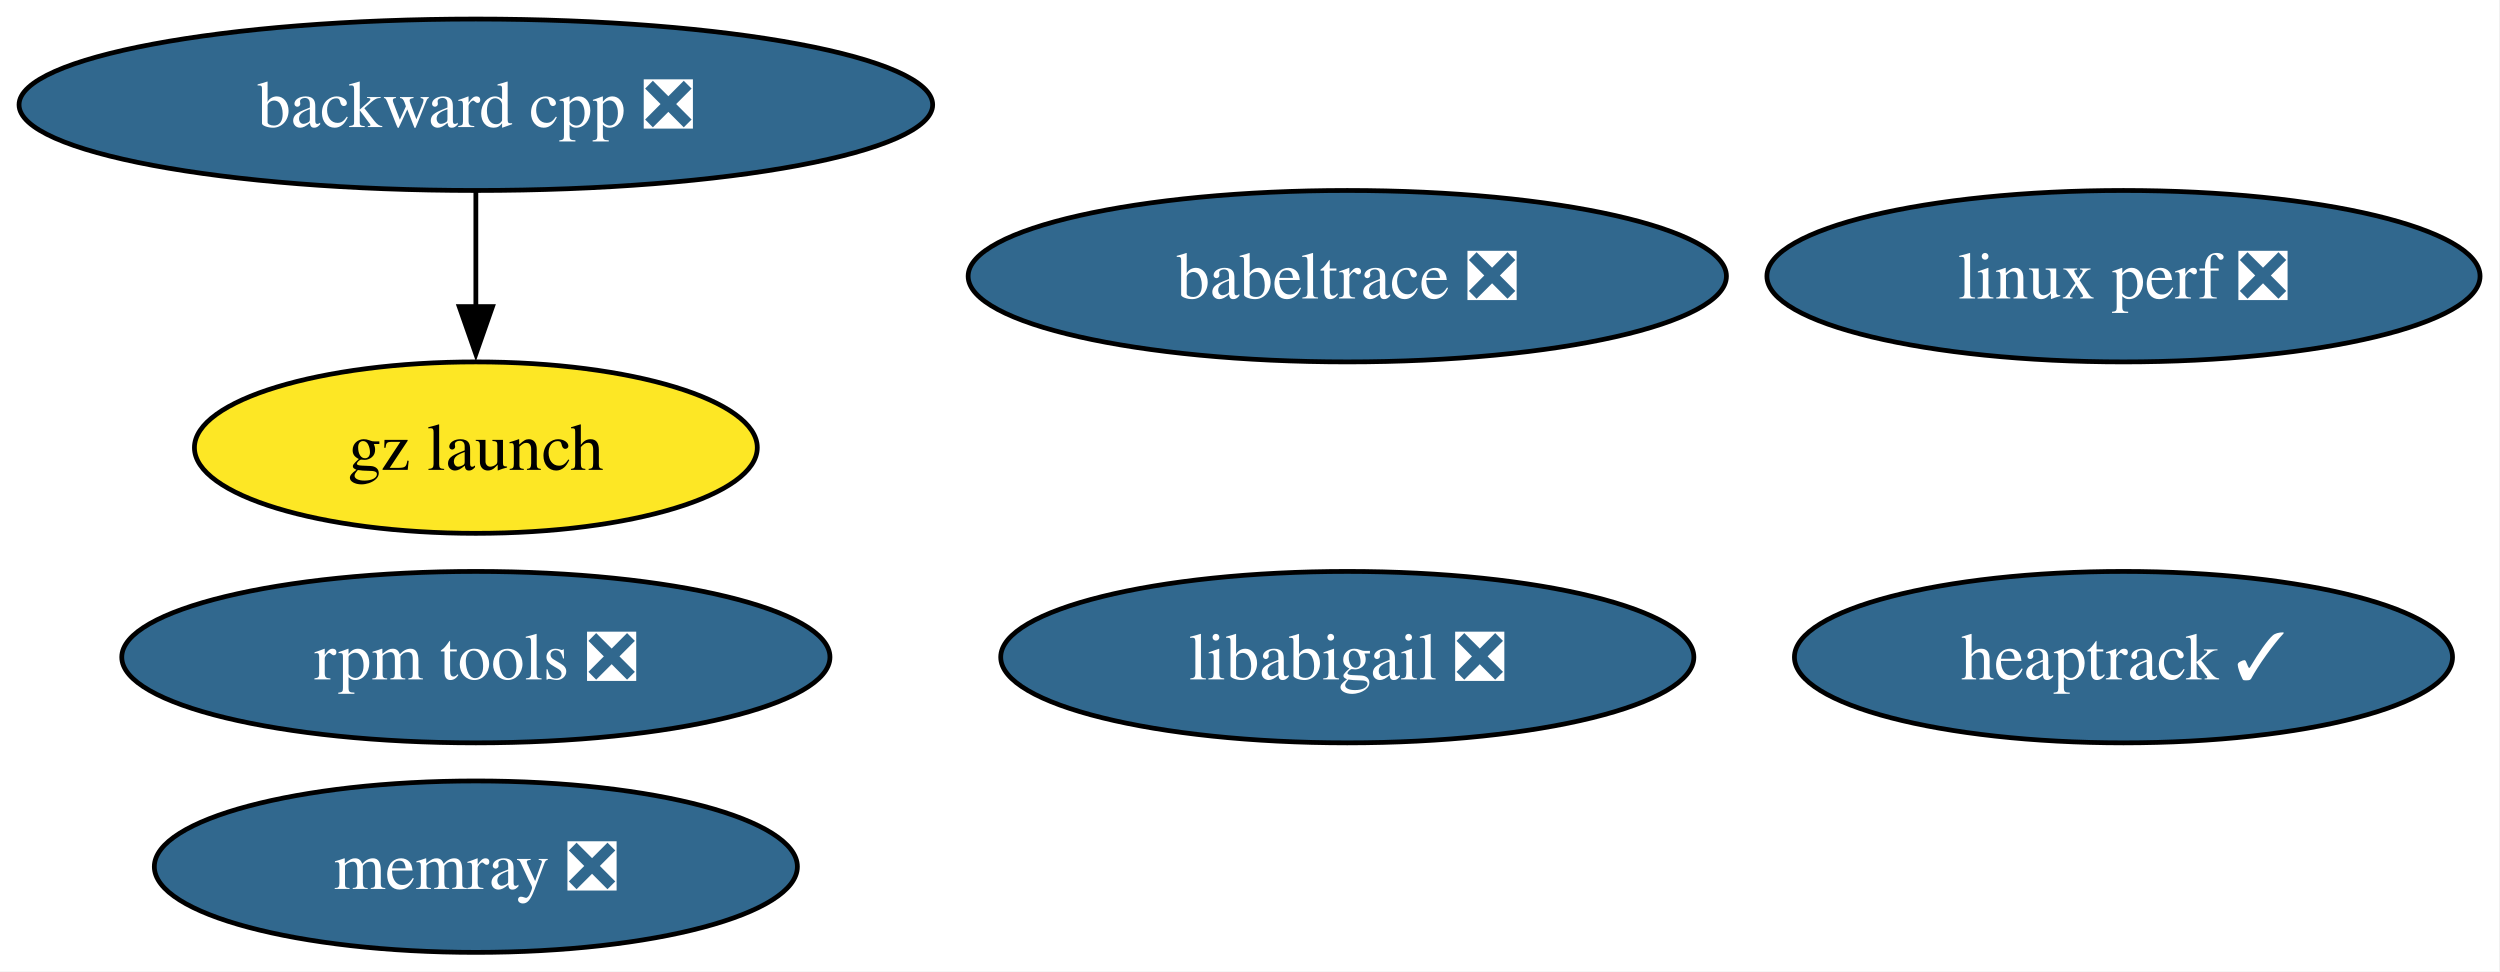
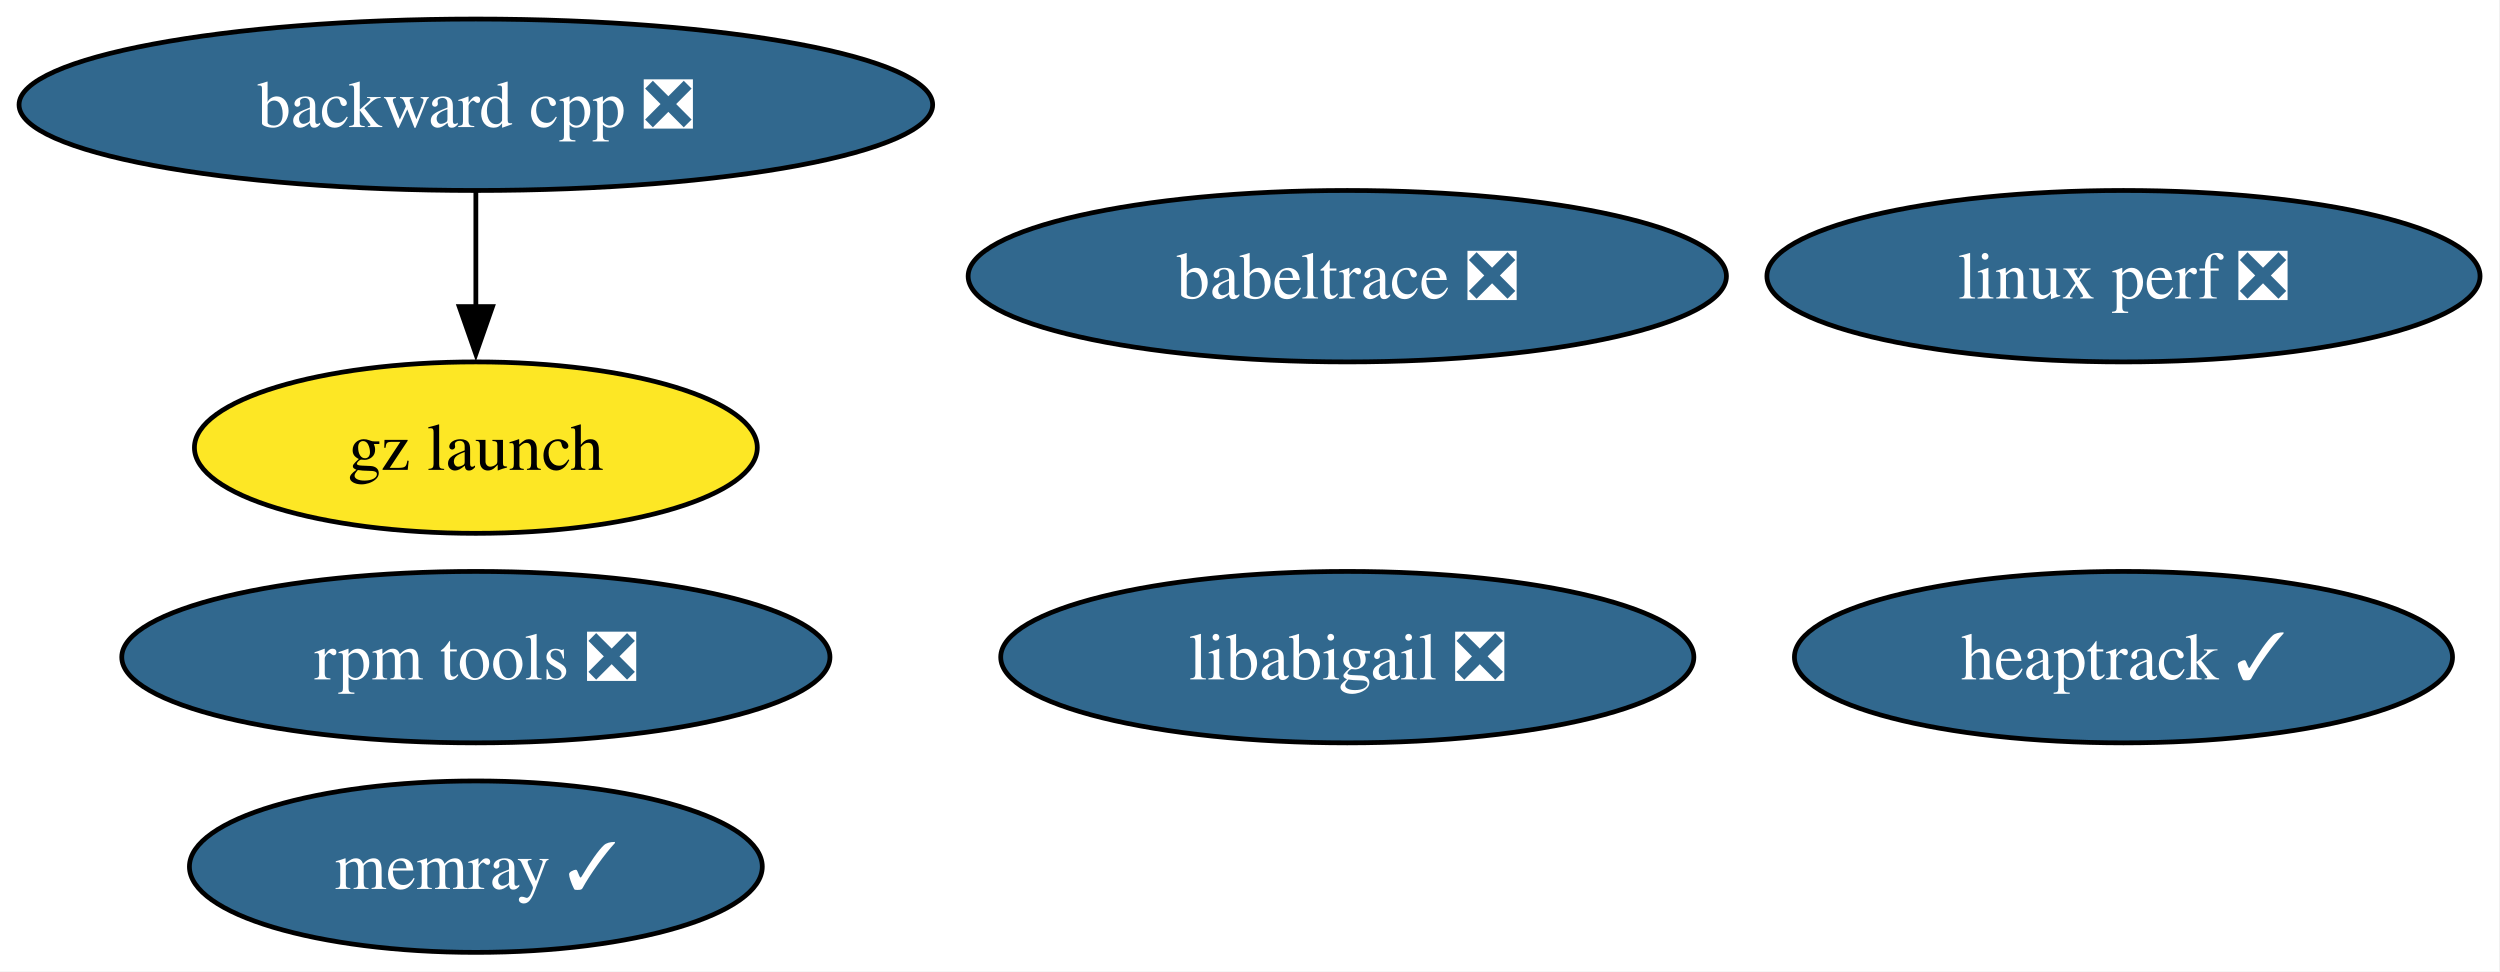
<svg xmlns="http://www.w3.org/2000/svg" xmlns:xlink="http://www.w3.org/1999/xlink" width="525pt" height="204pt" viewBox="0.00 0.00 525.00 204.00">
  <g id="graph0" class="graph" transform="scale(1 1) rotate(0) translate(4 200)">
    <polygon fill="white" stroke="none" points="-4,4 -4,-200 520.81,-200 520.81,4 -4,4" />
    <g id="node1" class="node">
      <g id="a_node1">
        <a xlink:href="https://github.com/conda-forge/babeltrace-feedstock/pull/17" xlink:title="babeltrace ❎">
          <ellipse fill="#31688e" stroke="black" cx="278.93" cy="-142" rx="79.62" ry="18" />
          <text xml:space="preserve" text-anchor="middle" x="278.93" y="-137.32" font-family="Times,serif" font-size="14.00" fill="white">babeltrace ❎</text>
        </a>
      </g>
    </g>
    <g id="node2" class="node">
      <g id="a_node2">
        <a xlink:href="https://github.com/conda-forge/backward-cpp-feedstock/pull/30" xlink:title="backward cpp ❎">
          <ellipse fill="#31688e" stroke="black" cx="95.93" cy="-178" rx="95.93" ry="18" />
          <text xml:space="preserve" text-anchor="middle" x="95.93" y="-173.32" font-family="Times,serif" font-size="14.00" fill="white">backward cpp ❎</text>
        </a>
      </g>
    </g>
    <g id="node3" class="node">
      <g id="a_node3">
        <a xlink:href="https://github.com/conda-forge/gz-launch-feedstock" xlink:title="gz launch">
          <ellipse fill="#fde725" stroke="black" cx="95.93" cy="-106" rx="59.1" ry="18" />
          <text xml:space="preserve" text-anchor="middle" x="95.93" y="-101.33" font-family="Times,serif" font-size="14.00">gz launch</text>
        </a>
      </g>
    </g>
    <g id="edge1" class="edge">
      <path fill="none" stroke="black" d="M95.93,-159.7C95.93,-152.41 95.93,-143.73 95.93,-135.54" />
      <polygon fill="black" stroke="black" points="99.43,-135.62 95.93,-125.62 92.43,-135.62 99.43,-135.62" />
    </g>
    <g id="node4" class="node">
      <g id="a_node4">
        <a xlink:href="https://github.com/conda-forge/heaptrack-feedstock/pull/26" xlink:title="heaptrack ✓">
          <ellipse fill="#31688e" stroke="black" cx="441.93" cy="-62" rx="69.1" ry="18" />
          <text xml:space="preserve" text-anchor="middle" x="441.93" y="-57.33" font-family="Times,serif" font-size="14.00" fill="white">heaptrack ✓</text>
        </a>
      </g>
    </g>
    <g id="node5" class="node">
      <g id="a_node5">
        <a xlink:href="https://github.com/conda-forge/libabigail-feedstock/pull/17" xlink:title="libabigail ❎">
          <ellipse fill="#31688e" stroke="black" cx="278.93" cy="-62" rx="72.78" ry="18" />
          <text xml:space="preserve" text-anchor="middle" x="278.93" y="-57.33" font-family="Times,serif" font-size="14.00" fill="white">libabigail ❎</text>
        </a>
      </g>
    </g>
    <g id="node6" class="node">
      <g id="a_node6">
        <a xlink:href="https://github.com/conda-forge/linux-perf-feedstock/pull/99" xlink:title="linux perf ❎">
          <ellipse fill="#31688e" stroke="black" cx="441.93" cy="-142" rx="74.88" ry="18" />
          <text xml:space="preserve" text-anchor="middle" x="441.93" y="-137.32" font-family="Times,serif" font-size="14.00" fill="white">linux perf ❎</text>
        </a>
      </g>
    </g>
    <g id="node7" class="node">
      <g id="a_node7">
-         <a xlink:href="https://github.com/conda-forge/memray-feedstock/pull/71" xlink:title="memray ❎">
-           <ellipse fill="#31688e" stroke="black" cx="95.93" cy="-18" rx="67.52" ry="18" />
-           <text xml:space="preserve" text-anchor="middle" x="95.93" y="-13.32" font-family="Times,serif" font-size="14.00" fill="white">memray ❎</text>
+         <a xlink:href="https://github.com/conda-forge/memray-feedstock/pull/71" xlink:title="memray ✓">
+           <ellipse fill="#31688e" stroke="black" cx="95.93" cy="-18" rx="60.15" ry="18" />
+           <text xml:space="preserve" text-anchor="middle" x="95.93" y="-13.32" font-family="Times,serif" font-size="14.00" fill="white">memray ✓</text>
        </a>
      </g>
    </g>
    <g id="node8" class="node">
      <g id="a_node8">
        <a xlink:href="https://github.com/conda-forge/rpm-tools-feedstock/pull/57" xlink:title="rpm tools ❎">
          <ellipse fill="#31688e" stroke="black" cx="95.93" cy="-62" rx="74.36" ry="18" />
          <text xml:space="preserve" text-anchor="middle" x="95.93" y="-57.33" font-family="Times,serif" font-size="14.00" fill="white">rpm tools ❎</text>
        </a>
      </g>
    </g>
  </g>
</svg>
